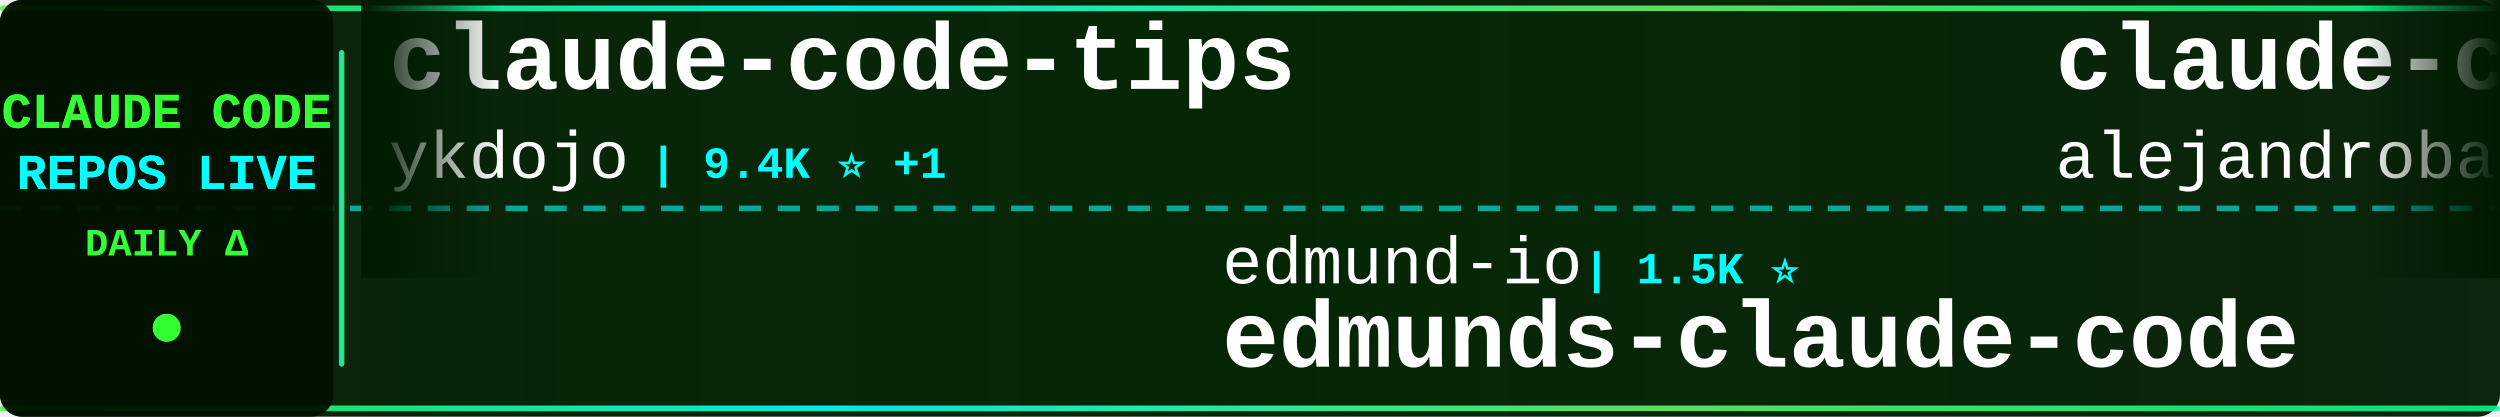
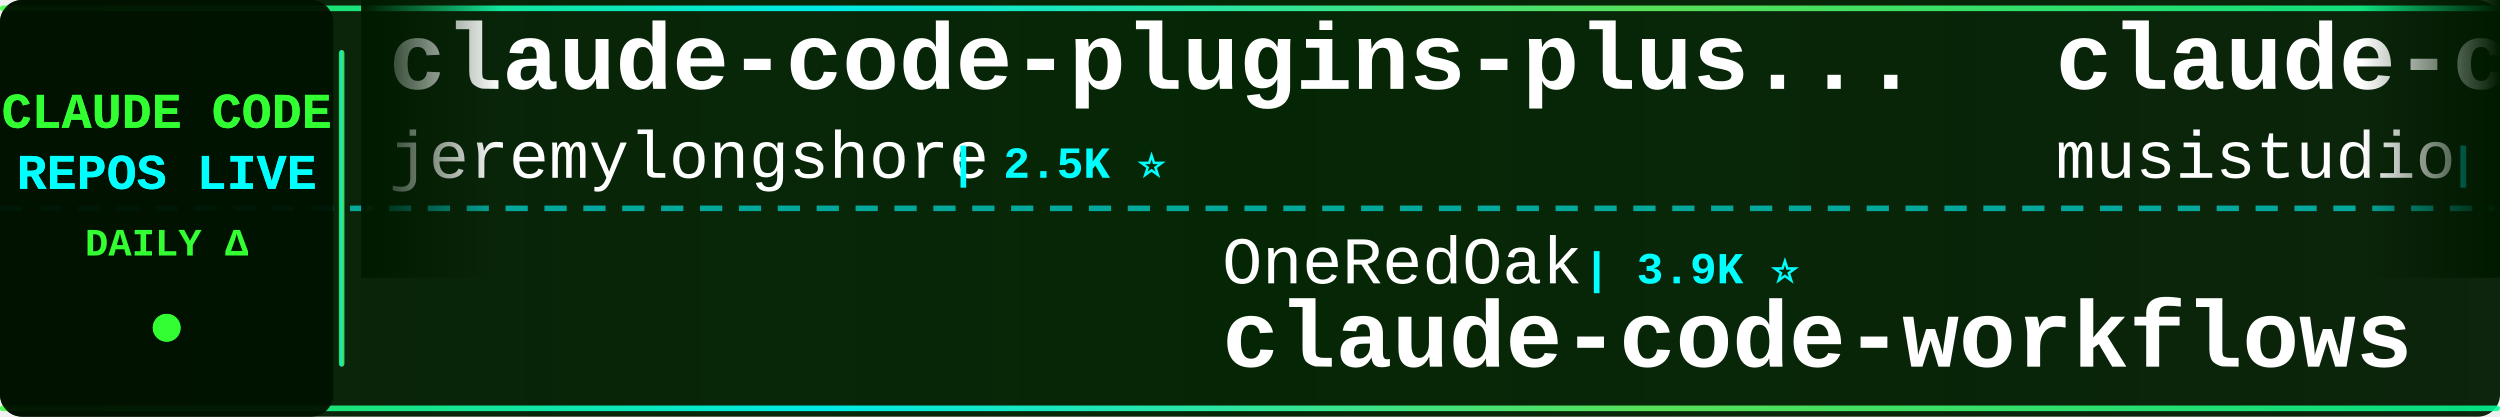
<svg xmlns="http://www.w3.org/2000/svg" width="900" height="150">
  <defs>
    <linearGradient id="tickerBg" x1="0%" y1="0%" x2="100%" y2="0%">
      <stop offset="0%" style="stop-color:#001a00;stop-opacity:0.95" />
      <stop offset="50%" style="stop-color:#002200;stop-opacity:0.98" />
      <stop offset="100%" style="stop-color:#001a00;stop-opacity:0.95" />
    </linearGradient>
    <linearGradient id="borderGrad" x1="0%" y1="0%" x2="100%" y2="0%">
      <stop offset="0%" style="stop-color:#33ff33;stop-opacity:0.85">
        <animate attributeName="stop-opacity" values="0.85;1;0.85" dur="2s" repeatCount="indefinite" />
      </stop>
      <stop offset="33%" style="stop-color:#00ffff;stop-opacity:0.9">
        <animate attributeName="stop-opacity" values="0.9;1;0.9" dur="2.2s" repeatCount="indefinite" />
      </stop>
      <stop offset="66%" style="stop-color:#66ff66;stop-opacity:0.85">
        <animate attributeName="stop-opacity" values="0.85;1;0.85" dur="1.8s" repeatCount="indefinite" />
      </stop>
      <stop offset="100%" style="stop-color:#00ff99;stop-opacity:0.85">
        <animate attributeName="stop-opacity" values="0.85;1;0.85" dur="2s" repeatCount="indefinite" />
      </stop>
    </linearGradient>
    <filter id="textGlow">
      <feGaussianBlur stdDeviation="0.1" result="coloredBlur" />
      <feMerge>
        <feMergeNode in="coloredBlur" />
        <feMergeNode in="SourceGraphic" />
      </feMerge>
    </filter>
    <filter id="metricGlow">
      <feGaussianBlur stdDeviation="0.2" result="coloredBlur" />
      <feMerge>
        <feMergeNode in="coloredBlur" />
        <feMergeNode in="SourceGraphic" />
      </feMerge>
    </filter>
    <linearGradient id="leftFade" x1="0%" y1="0%" x2="100%" y2="0%">
      <stop offset="0%" style="stop-color:#001a00;stop-opacity:1" />
      <stop offset="100%" style="stop-color:#001a00;stop-opacity:0" />
    </linearGradient>
    <linearGradient id="rightFade" x1="0%" y1="0%" x2="100%" y2="0%">
      <stop offset="0%" style="stop-color:#001a00;stop-opacity:0" />
      <stop offset="100%" style="stop-color:#001a00;stop-opacity:1" />
    </linearGradient>
  </defs>
  <rect width="900" height="150" fill="url(#tickerBg)" rx="8" />
  <rect x="0" y="2" width="900" height="2" fill="url(#borderGrad)" rx="1" />
  <rect x="0" y="146" width="900" height="2" fill="url(#borderGrad)" rx="1" />
  <line x1="0" y1="75" x2="900" y2="75" stroke="#00ffff" stroke-width="2" stroke-dasharray="8 6" opacity="0.6" />
  <rect x="0" y="0" width="120" height="150" fill="#001100" opacity="0.95" rx="8" />
  <text x="60" y="46" font-family="'Courier New', monospace" font-size="18" font-weight="bold" fill="#33ff33" text-anchor="middle" filter="url(#textGlow)">
    CLAUDE CODE
  </text>
  <text x="60" y="68" font-family="'Courier New', monospace" font-size="18" font-weight="bold" fill="#00ffff" text-anchor="middle" filter="url(#textGlow)">
    REPOS LIVE
  </text>
  <text x="60" y="92" font-family="'Courier New', monospace" font-size="14" font-weight="bold" fill="#33ff33" text-anchor="middle">
    DAILY Δ
  </text>
  <circle cx="60" cy="118" r="5" fill="#33ff33" filter="url(#metricGlow)">
    <animate attributeName="r" values="4;6;4" dur="1.5s" repeatCount="indefinite" />
    <animate attributeName="opacity" values="0.6;1;0.6" dur="1.5s" repeatCount="indefinite" />
  </circle>
  <rect x="122" y="18" width="2" height="114" fill="url(#borderGrad)" rx="1" />
  <clipPath id="tickerClip">
    <rect x="130" y="0" width="770" height="150" />
  </clipPath>
  <g clip-path="url(#tickerClip)">
    <g id="tickerItems">
      <animateTransform attributeName="transform" attributeType="XML" type="translate" from="0 0" to="-3000 0" dur="54s" repeatCount="indefinite" />
      <g transform="translate(0, 0)">
-         <text x="140" y="32" font-family="'Courier New', monospace" font-size="34" font-weight="bold" fill="#ffffff">claude-code-tips</text>
-         <text x="140" y="64" font-family="'Courier New', monospace" font-size="24" font-weight="normal" fill="#ffffff" opacity="1.0">ykdojo</text>
-         <text x="234" y="64" font-family="'Courier New', monospace" font-size="16" font-weight="bold" fill="#00ffff"> | 9.4K ⭐ +1</text>
+         <text x="140" y="32" font-family="'Courier New', monospace" font-size="34" font-weight="bold" fill="#ffffff">claude-code-plugins-plus...</text>
+         <text x="140" y="64" font-family="'Courier New', monospace" font-size="24" font-weight="normal" fill="#ffffff" opacity="1.0">jeremylongshore</text>
+         <text x="342" y="64" font-family="'Courier New', monospace" font-size="16" font-weight="bold" fill="#00ffff"> | 2.5K ⭐</text>
      </g>
      <g transform="translate(300, 0)">
-         <text x="140" y="102" font-family="'Courier New', monospace" font-size="24" font-weight="normal" fill="#ffffff" opacity="1.0">edmund-io</text>
-         <text x="270" y="102" font-family="'Courier New', monospace" font-size="16" font-weight="bold" fill="#00ffff"> | 1.5K ⭐</text>
-         <text x="140" y="132" font-family="'Courier New', monospace" font-size="34" font-weight="bold" fill="#ffffff">edmunds-claude-code</text>
+         <text x="140" y="102" font-family="'Courier New', monospace" font-size="24" font-weight="normal" fill="#ffffff" opacity="1.0">OneRedOak</text>
+         <text x="270" y="102" font-family="'Courier New', monospace" font-size="16" font-weight="bold" fill="#00ffff"> | 3.9K ⭐</text>
+         <text x="140" y="132" font-family="'Courier New', monospace" font-size="34" font-weight="bold" fill="#ffffff">claude-code-workflows</text>
      </g>
      <g transform="translate(600, 0)">
-         <text x="140" y="32" font-family="'Courier New', monospace" font-size="34" font-weight="bold" fill="#ffffff">claude-code-from-source</text>
-         <text x="140" y="64" font-family="'Courier New', monospace" font-size="24" font-weight="normal" fill="#ffffff" opacity="1.0">alejandrobalderas</text>
-         <text x="366" y="64" font-family="'Courier New', monospace" font-size="16" font-weight="bold" fill="#00ffff"> | 2.7K ⭐</text>
+         <text x="140" y="32" font-family="'Courier New', monospace" font-size="34" font-weight="bold" fill="#ffffff">claude-code-router</text>
+         <text x="140" y="64" font-family="'Courier New', monospace" font-size="24" font-weight="normal" fill="#ffffff" opacity="1.0">musistudio</text>
+         <text x="282" y="64" font-family="'Courier New', monospace" font-size="16" font-weight="bold" fill="#00ffff"> | 36.1K ⭐ +9</text>
      </g>
      <g transform="translate(900, 0)">
-         <text x="140" y="102" font-family="'Courier New', monospace" font-size="24" font-weight="normal" fill="#ffffff" opacity="1.0">kodu-ai</text>
-         <text x="246" y="102" font-family="'Courier New', monospace" font-size="16" font-weight="bold" fill="#00ffff"> | 5.3K ⭐</text>
-         <text x="140" y="132" font-family="'Courier New', monospace" font-size="34" font-weight="bold" fill="#ffffff">claude-coder</text>
+         <text x="140" y="102" font-family="'Courier New', monospace" font-size="24" font-weight="normal" fill="#ffffff" opacity="1.0">Windy3f3f3f3f</text>
+         <text x="318" y="102" font-family="'Courier New', monospace" font-size="16" font-weight="bold" fill="#00ffff"> | 3.3K ⭐ +1</text>
+         <text x="140" y="132" font-family="'Courier New', monospace" font-size="34" font-weight="bold" fill="#ffffff">how-claude-code-works</text>
      </g>
      <g transform="translate(1200, 0)">
-         <text x="140" y="32" font-family="'Courier New', monospace" font-size="34" font-weight="bold" fill="#ffffff">oh-my-claudecode</text>
-         <text x="140" y="64" font-family="'Courier New', monospace" font-size="24" font-weight="normal" fill="#ffffff" opacity="1.0">Yeachan-Heo</text>
-         <text x="294" y="64" font-family="'Courier New', monospace" font-size="16" font-weight="bold" fill="#00ffff"> | 38.0K ⭐ +9</text>
+         <text x="140" y="32" font-family="'Courier New', monospace" font-size="34" font-weight="bold" fill="#ffffff">claude-code-showcase</text>
+         <text x="140" y="64" font-family="'Courier New', monospace" font-size="24" font-weight="normal" fill="#ffffff" opacity="1.0">ChrisWiles</text>
+         <text x="282" y="64" font-family="'Courier New', monospace" font-size="16" font-weight="bold" fill="#00ffff"> | 6.0K ⭐</text>
      </g>
      <g transform="translate(1500, 0)">
-         <text x="140" y="102" font-family="'Courier New', monospace" font-size="24" font-weight="normal" fill="#ffffff" opacity="1.0">Njengah</text>
-         <text x="246" y="102" font-family="'Courier New', monospace" font-size="16" font-weight="bold" fill="#00ffff"> | 1.9K ⭐ +1</text>
-         <text x="140" y="132" font-family="'Courier New', monospace" font-size="34" font-weight="bold" fill="#ffffff">claude-code-cheat-sheet</text>
+         <text x="140" y="102" font-family="'Courier New', monospace" font-size="24" font-weight="normal" fill="#ffffff" opacity="1.0">ykdojo</text>
+         <text x="234" y="102" font-family="'Courier New', monospace" font-size="16" font-weight="bold" fill="#00ffff"> | 9.4K ⭐</text>
+         <text x="140" y="132" font-family="'Courier New', monospace" font-size="34" font-weight="bold" fill="#ffffff">claude-code-tips</text>
      </g>
      <g transform="translate(1800, 0)">
-         <text x="140" y="32" font-family="'Courier New', monospace" font-size="34" font-weight="bold" fill="#ffffff">claude-code-settings</text>
-         <text x="140" y="64" font-family="'Courier New', monospace" font-size="24" font-weight="normal" fill="#ffffff" opacity="1.0">feiskyer</text>
-         <text x="258" y="64" font-family="'Courier New', monospace" font-size="16" font-weight="bold" fill="#00ffff"> | 1.6K ⭐</text>
+         <text x="140" y="32" font-family="'Courier New', monospace" font-size="34" font-weight="bold" fill="#ffffff">claude-code-rust</text>
+         <text x="140" y="64" font-family="'Courier New', monospace" font-size="24" font-weight="normal" fill="#ffffff" opacity="1.0">lorryjovens-hub</text>
+         <text x="342" y="64" font-family="'Courier New', monospace" font-size="16" font-weight="bold" fill="#00ffff"> | 1.7K ⭐</text>
      </g>
      <g transform="translate(2100, 0)">
-         <text x="140" y="102" font-family="'Courier New', monospace" font-size="24" font-weight="normal" fill="#ffffff" opacity="1.0">AprilNEA</text>
-         <text x="258" y="102" font-family="'Courier New', monospace" font-size="16" font-weight="bold" fill="#00ffff"> | 392 ⭐</text>
-         <text x="140" y="132" font-family="'Courier New', monospace" font-size="34" font-weight="bold" fill="#ffffff">claude-code-source</text>
+         <text x="140" y="102" font-family="'Courier New', monospace" font-size="24" font-weight="normal" fill="#ffffff" opacity="1.0">anthropics</text>
+         <text x="282" y="102" font-family="'Courier New', monospace" font-size="16" font-weight="bold" fill="#00ffff"> | 163.7K ⭐ +46</text>
+         <text x="140" y="132" font-family="'Courier New', monospace" font-size="34" font-weight="bold" fill="#ffffff">skills</text>
      </g>
      <g transform="translate(2400, 0)">
-         <text x="140" y="32" font-family="'Courier New', monospace" font-size="34" font-weight="bold" fill="#ffffff">how-claude-code-works</text>
-         <text x="140" y="64" font-family="'Courier New', monospace" font-size="24" font-weight="normal" fill="#ffffff" opacity="1.0">Windy3f3f3f3f</text>
-         <text x="318" y="64" font-family="'Courier New', monospace" font-size="16" font-weight="bold" fill="#00ffff"> | 3.3K ⭐ +2</text>
+         <text x="140" y="32" font-family="'Courier New', monospace" font-size="34" font-weight="bold" fill="#ffffff">my-claude-code-setup</text>
+         <text x="140" y="64" font-family="'Courier New', monospace" font-size="24" font-weight="normal" fill="#ffffff" opacity="1.0">centminmod</text>
+         <text x="282" y="64" font-family="'Courier New', monospace" font-size="16" font-weight="bold" fill="#00ffff"> | 2.5K ⭐</text>
      </g>
      <g transform="translate(2700, 0)">
-         <text x="140" y="102" font-family="'Courier New', monospace" font-size="24" font-weight="normal" fill="#ffffff" opacity="1.0">luyao618</text>
-         <text x="258" y="102" font-family="'Courier New', monospace" font-size="16" font-weight="bold" fill="#00ffff"> | 1.6K ⭐ +2</text>
-         <text x="140" y="132" font-family="'Courier New', monospace" font-size="34" font-weight="bold" fill="#ffffff">Claude-Code-Source-Study</text>
+         <text x="140" y="102" font-family="'Courier New', monospace" font-size="24" font-weight="normal" fill="#ffffff" opacity="1.0">fazxes</text>
+         <text x="234" y="102" font-family="'Courier New', monospace" font-size="16" font-weight="bold" fill="#00ffff"> | 227 ⭐</text>
+         <text x="140" y="132" font-family="'Courier New', monospace" font-size="34" font-weight="bold" fill="#ffffff">Claude-code</text>
      </g>
      <g transform="translate(3000, 0)">
-         <text x="140" y="32" font-family="'Courier New', monospace" font-size="34" font-weight="bold" fill="#ffffff">claude-code-tips</text>
-         <text x="140" y="64" font-family="'Courier New', monospace" font-size="24" font-weight="normal" fill="#ffffff" opacity="1.0">ykdojo</text>
-         <text x="234" y="64" font-family="'Courier New', monospace" font-size="16" font-weight="bold" fill="#00ffff"> | 9.4K ⭐ +1</text>
+         <text x="140" y="32" font-family="'Courier New', monospace" font-size="34" font-weight="bold" fill="#ffffff">claude-code-plugins-plus...</text>
+         <text x="140" y="64" font-family="'Courier New', monospace" font-size="24" font-weight="normal" fill="#ffffff" opacity="1.0">jeremylongshore</text>
+         <text x="342" y="64" font-family="'Courier New', monospace" font-size="16" font-weight="bold" fill="#00ffff"> | 2.5K ⭐</text>
      </g>
      <g transform="translate(3300, 0)">
-         <text x="140" y="102" font-family="'Courier New', monospace" font-size="24" font-weight="normal" fill="#ffffff" opacity="1.0">edmund-io</text>
-         <text x="270" y="102" font-family="'Courier New', monospace" font-size="16" font-weight="bold" fill="#00ffff"> | 1.5K ⭐</text>
-         <text x="140" y="132" font-family="'Courier New', monospace" font-size="34" font-weight="bold" fill="#ffffff">edmunds-claude-code</text>
+         <text x="140" y="102" font-family="'Courier New', monospace" font-size="24" font-weight="normal" fill="#ffffff" opacity="1.0">OneRedOak</text>
+         <text x="270" y="102" font-family="'Courier New', monospace" font-size="16" font-weight="bold" fill="#00ffff"> | 3.9K ⭐</text>
+         <text x="140" y="132" font-family="'Courier New', monospace" font-size="34" font-weight="bold" fill="#ffffff">claude-code-workflows</text>
      </g>
      <g transform="translate(3600, 0)">
-         <text x="140" y="32" font-family="'Courier New', monospace" font-size="34" font-weight="bold" fill="#ffffff">claude-code-from-source</text>
-         <text x="140" y="64" font-family="'Courier New', monospace" font-size="24" font-weight="normal" fill="#ffffff" opacity="1.0">alejandrobalderas</text>
-         <text x="366" y="64" font-family="'Courier New', monospace" font-size="16" font-weight="bold" fill="#00ffff"> | 2.7K ⭐</text>
+         <text x="140" y="32" font-family="'Courier New', monospace" font-size="34" font-weight="bold" fill="#ffffff">claude-code-router</text>
+         <text x="140" y="64" font-family="'Courier New', monospace" font-size="24" font-weight="normal" fill="#ffffff" opacity="1.0">musistudio</text>
+         <text x="282" y="64" font-family="'Courier New', monospace" font-size="16" font-weight="bold" fill="#00ffff"> | 36.1K ⭐ +9</text>
      </g>
      <g transform="translate(3900, 0)">
-         <text x="140" y="102" font-family="'Courier New', monospace" font-size="24" font-weight="normal" fill="#ffffff" opacity="1.0">kodu-ai</text>
-         <text x="246" y="102" font-family="'Courier New', monospace" font-size="16" font-weight="bold" fill="#00ffff"> | 5.3K ⭐</text>
-         <text x="140" y="132" font-family="'Courier New', monospace" font-size="34" font-weight="bold" fill="#ffffff">claude-coder</text>
+         <text x="140" y="102" font-family="'Courier New', monospace" font-size="24" font-weight="normal" fill="#ffffff" opacity="1.0">Windy3f3f3f3f</text>
+         <text x="318" y="102" font-family="'Courier New', monospace" font-size="16" font-weight="bold" fill="#00ffff"> | 3.3K ⭐ +1</text>
+         <text x="140" y="132" font-family="'Courier New', monospace" font-size="34" font-weight="bold" fill="#ffffff">how-claude-code-works</text>
      </g>
    </g>
  </g>
  <rect x="130" y="0" width="50" height="100" fill="url(#leftFade)" />
  <rect x="850" y="0" width="50" height="100" fill="url(#rightFade)" />
</svg>
